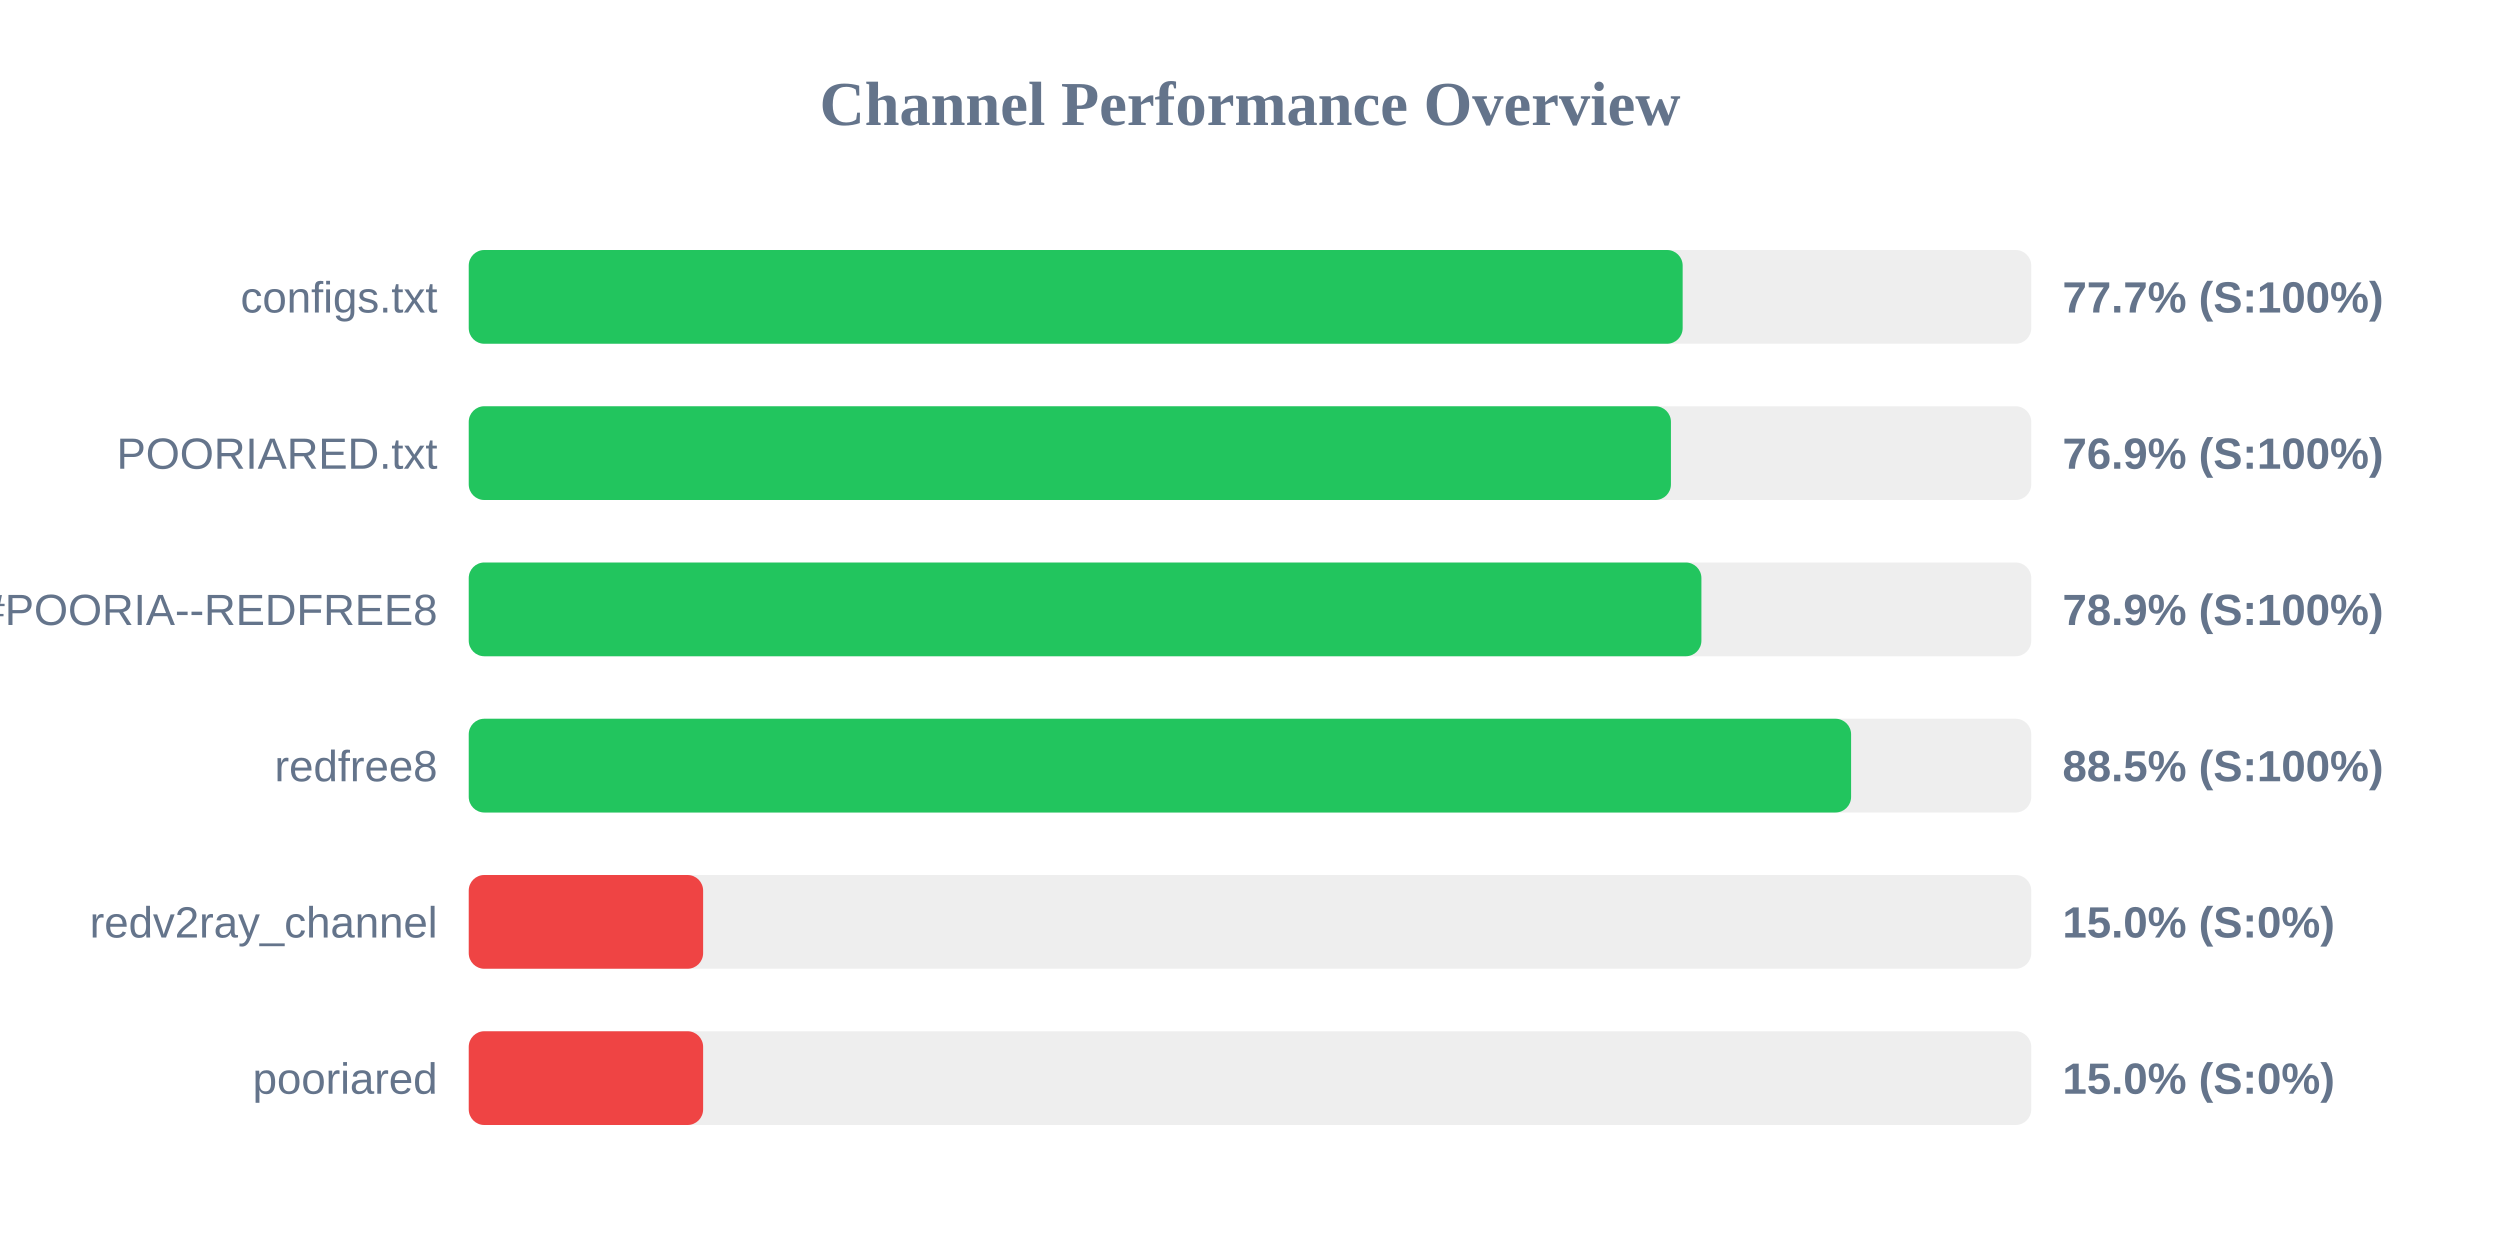
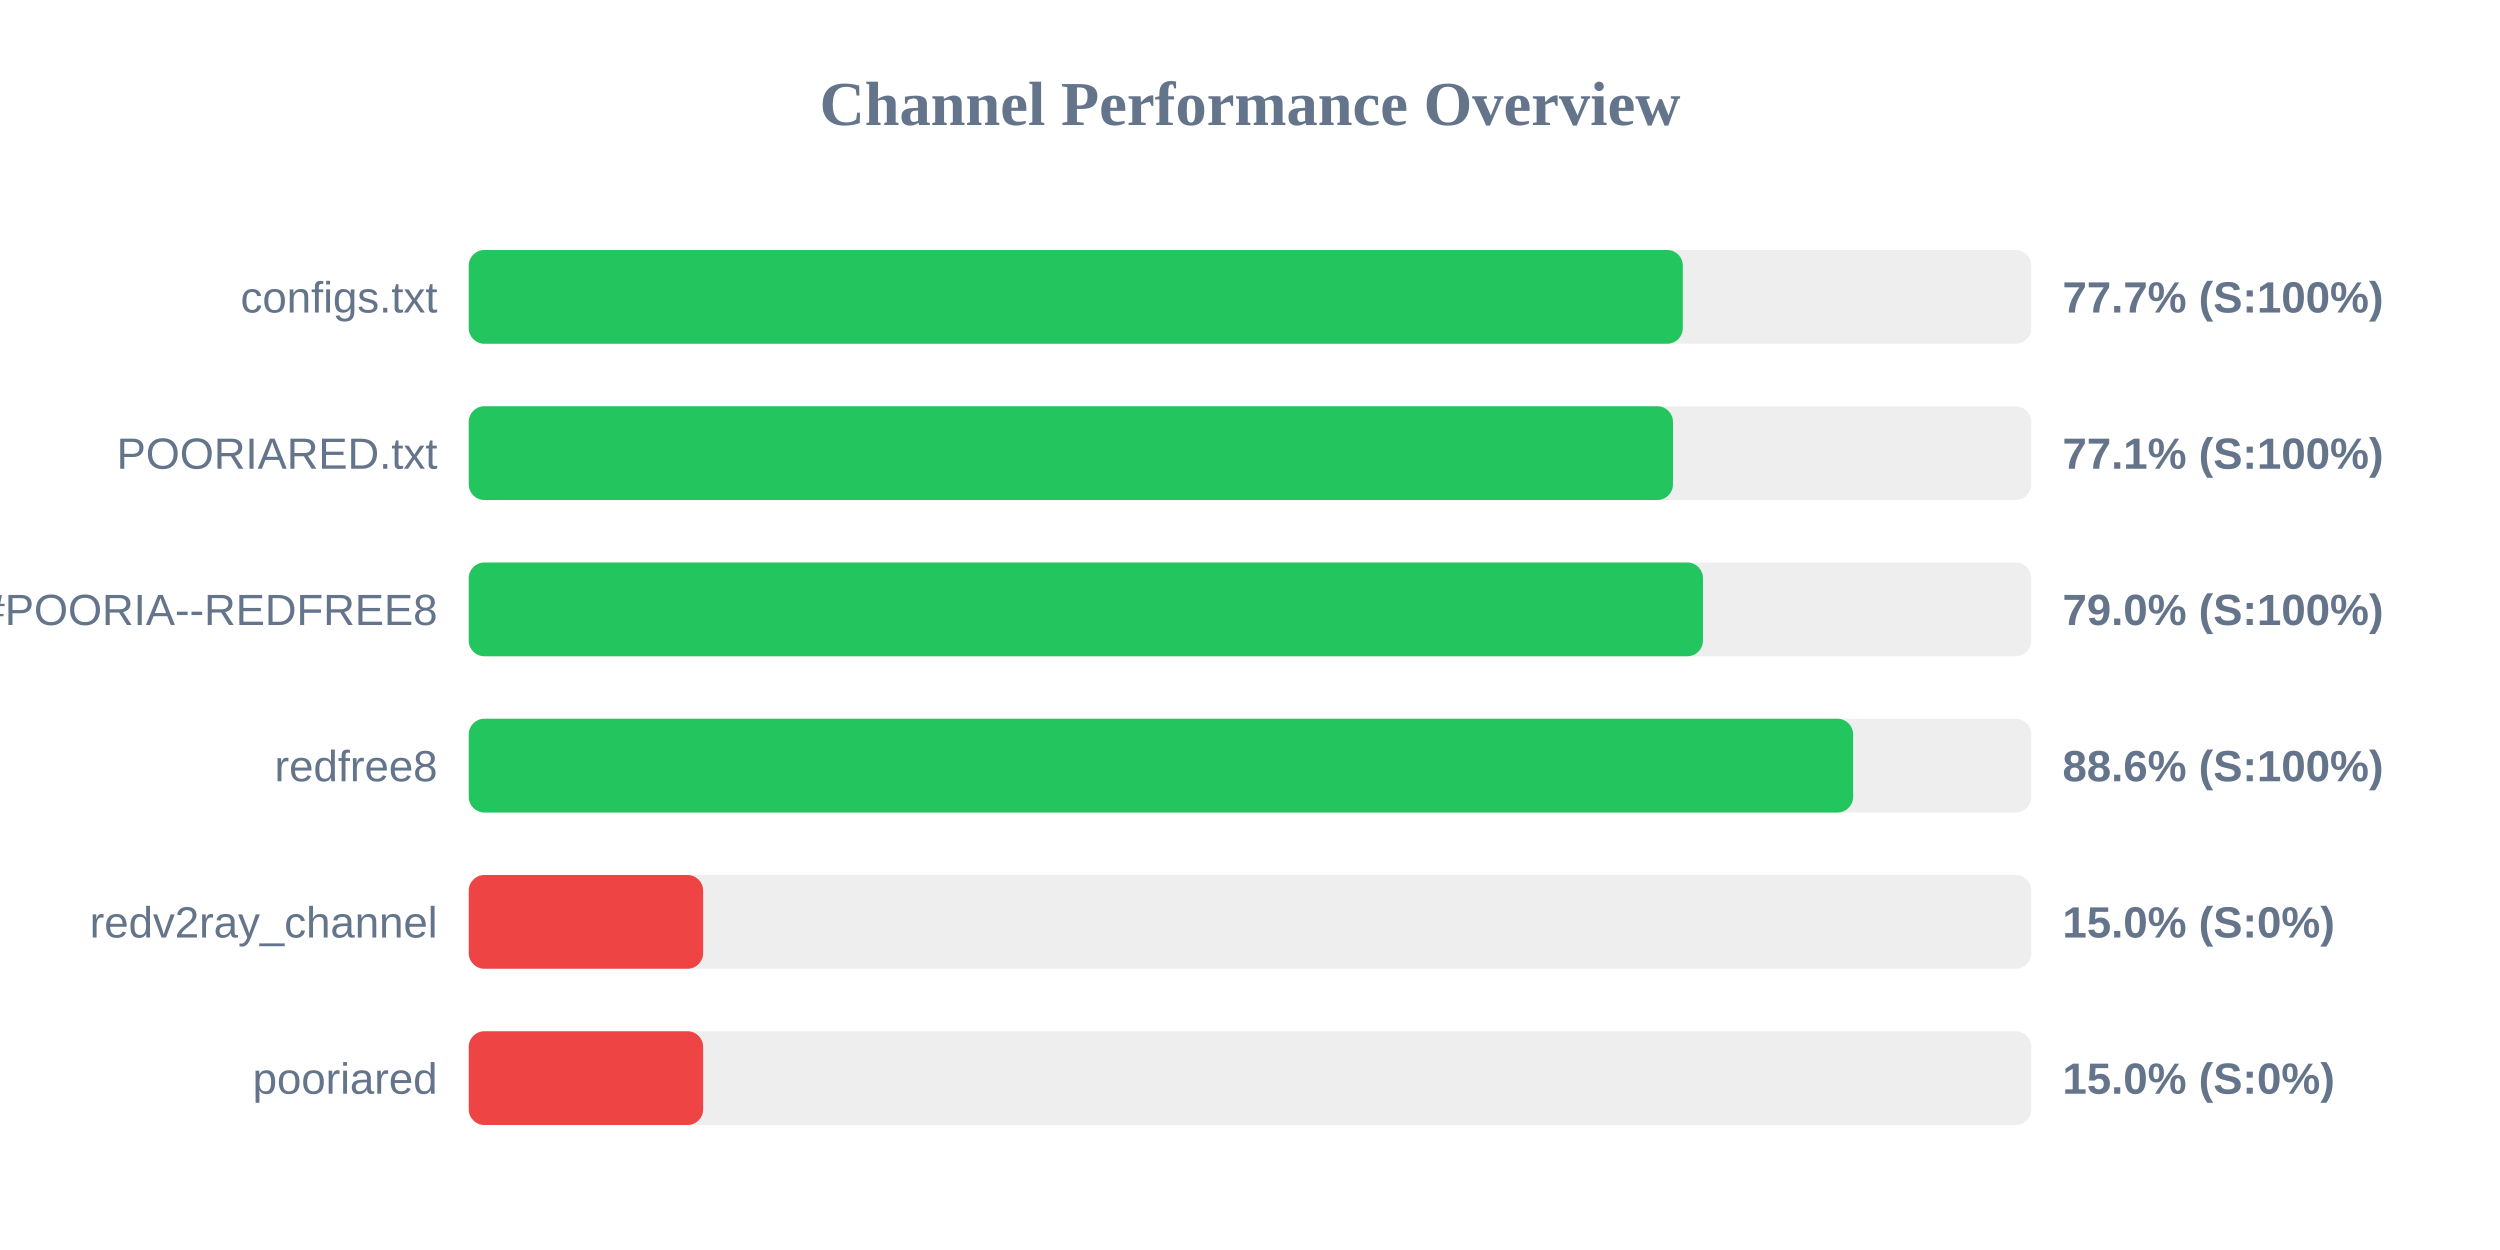
<svg xmlns="http://www.w3.org/2000/svg" width="800" height="400" version="1.1">
  <style>
        .row { font: 14px Arial; fill: #64748b; }
        .score { font: bold 14px Arial; fill: #64748b; }
    </style>
  <text x="400" y="40" text-anchor="middle" font-size="20px" font-weight="bold" fill="#64748b">Channel Performance Overview</text>
  <rect x="150" y="80" width="500" height="30" fill="#eee" rx="5" />
-   <rect x="150" y="80" width="388.45" height="30" fill="#22c55e" rx="5" />
+   <rect x="150" y="80" width="388.5" height="30" fill="#22c55e" rx="5" />
  <text x="140" y="100" text-anchor="end" class="row">configs.txt</text>
  <text x="660" y="100" text-anchor="start" class="score">77.7% (S:100%)</text>
  <rect x="150" y="130" width="500" height="30" fill="#eee" rx="5" />
-   <rect x="150" y="130" width="384.7" height="30" fill="#22c55e" rx="5" />
+   <rect x="150" y="130" width="385.35" height="30" fill="#22c55e" rx="5" />
  <text x="140" y="150" text-anchor="end" class="row">POORIARED.txt</text>
-   <text x="660" y="150" text-anchor="start" class="score">76.9% (S:100%)</text>
+   <text x="660" y="150" text-anchor="start" class="score">77.1% (S:100%)</text>
  <rect x="150" y="180" width="500" height="30" fill="#eee" rx="5" />
-   <rect x="150" y="180" width="394.45" height="30" fill="#22c55e" rx="5" />
+   <rect x="150" y="180" width="394.95" height="30" fill="#22c55e" rx="5" />
  <text x="140" y="200" text-anchor="end" class="row">POORIA--REDFREE8.txt#POORIA--REDFREE8</text>
-   <text x="660" y="200" text-anchor="start" class="score">78.9% (S:100%)</text>
+   <text x="660" y="200" text-anchor="start" class="score">79.0% (S:100%)</text>
  <rect x="150" y="230" width="500" height="30" fill="#eee" rx="5" />
-   <rect x="150" y="230" width="442.35" height="30" fill="#22c55e" rx="5" />
+   <rect x="150" y="230" width="443.0" height="30" fill="#22c55e" rx="5" />
  <text x="140" y="250" text-anchor="end" class="row">redfree8</text>
-   <text x="660" y="250" text-anchor="start" class="score">88.5% (S:100%)</text>
+   <text x="660" y="250" text-anchor="start" class="score">88.6% (S:100%)</text>
  <rect x="150" y="280" width="500" height="30" fill="#eee" rx="5" />
  <rect x="150" y="280" width="75.0" height="30" fill="#ef4444" rx="5" />
  <text x="140" y="300" text-anchor="end" class="row">redv2ray_channel</text>
  <text x="660" y="300" text-anchor="start" class="score">15.0% (S:0%)</text>
  <rect x="150" y="330" width="500" height="30" fill="#eee" rx="5" />
  <rect x="150" y="330" width="75.0" height="30" fill="#ef4444" rx="5" />
  <text x="140" y="350" text-anchor="end" class="row">pooriared</text>
  <text x="660" y="350" text-anchor="start" class="score">15.0% (S:0%)</text>
</svg>
